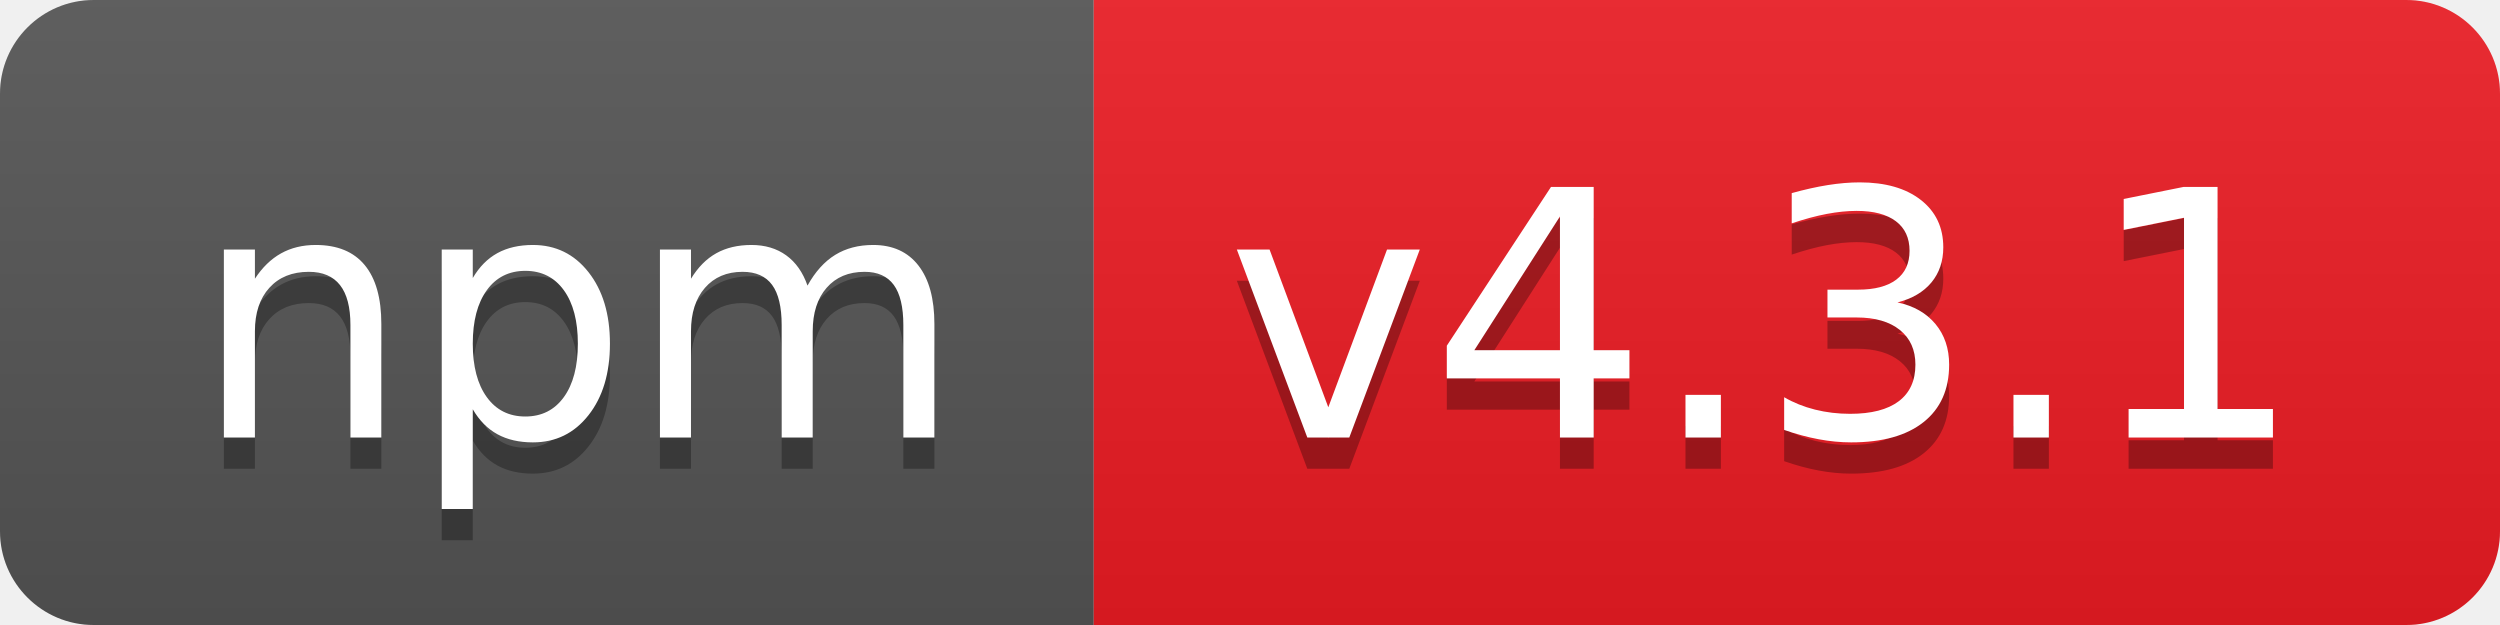
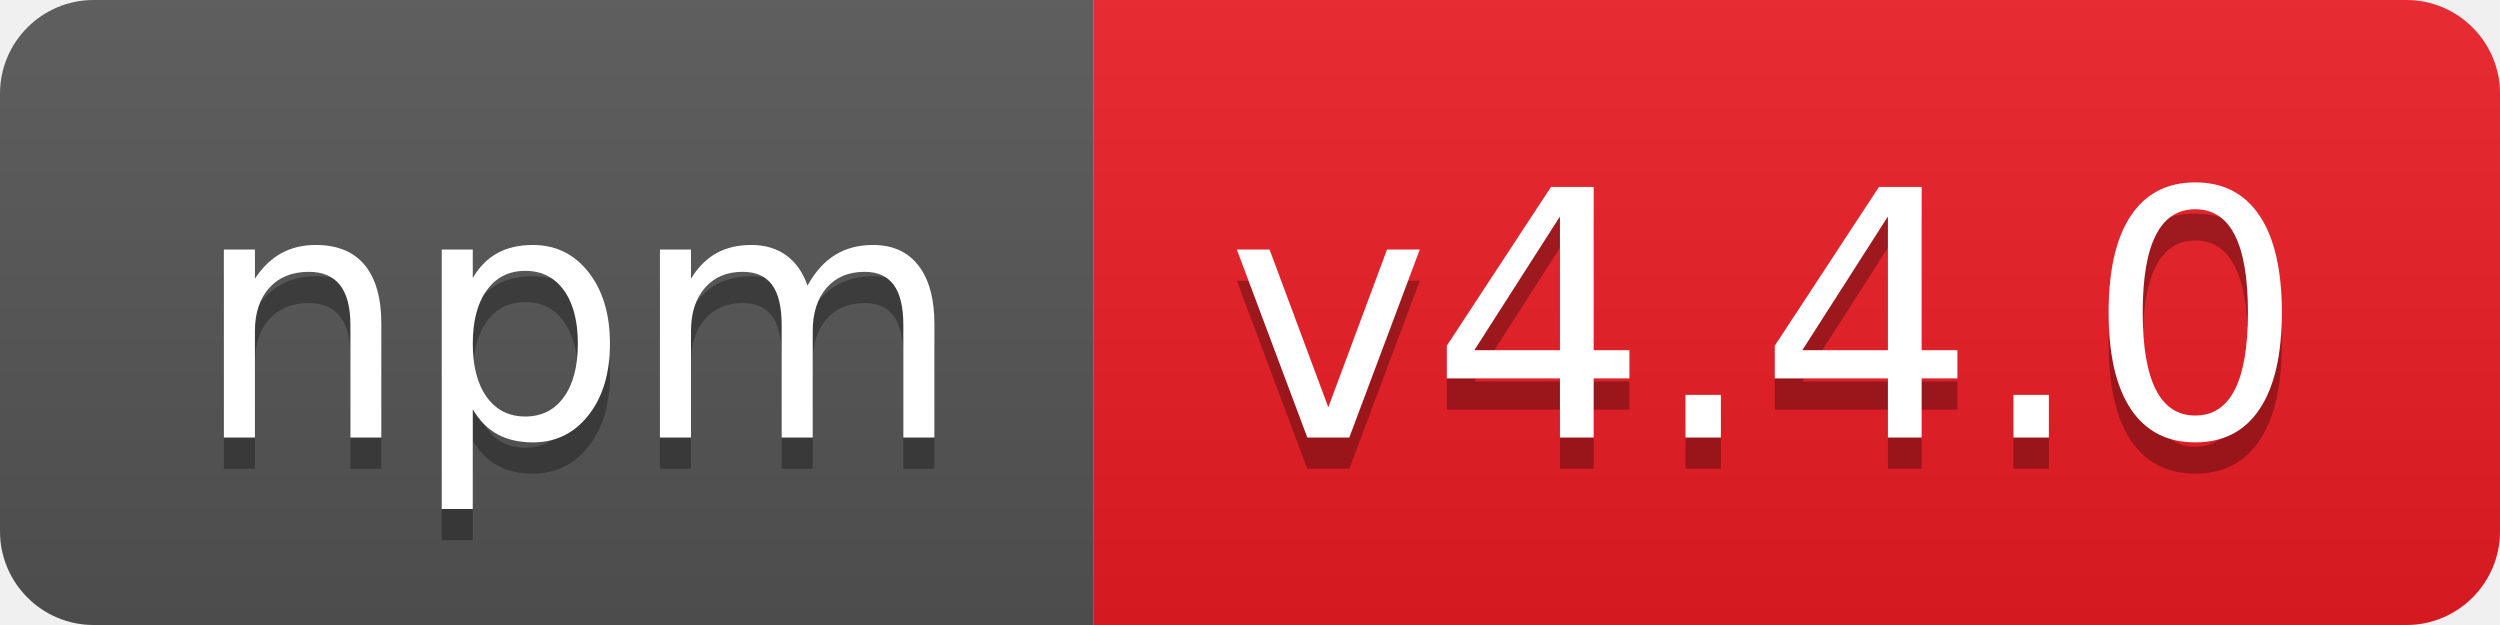
- <svg xmlns="http://www.w3.org/2000/svg" width="80" height="20" role="img" aria-label="npm: v4.3.1">
+ <svg xmlns="http://www.w3.org/2000/svg" width="80" height="20" role="img" aria-label="npm: v4.4.0">
  <linearGradient id="s" x2="0" y2="100%">
    <stop offset="0" stop-color="#bbb" stop-opacity=".1" />
    <stop offset="1" stop-opacity=".1" />
  </linearGradient>
  <clipPath id="r">
    <rect width="80" height="20" rx="3" fill="#fff" />
  </clipPath>
  <g clip-path="url(#r)">
    <rect width="35" height="20" fill="#555" />
    <rect x="35" width="45" height="20" fill="#ed1c24" />
    <rect width="80" height="20" fill="url(#s)" />
  </g>
  <g fill="#fff" text-anchor="middle" font-family="Verdana,Geneva,DejaVu Sans,sans-serif" text-rendering="geometricPrecision" font-size="110">
    <text aria-hidden="true" x="185" y="150" fill="#010101" fill-opacity=".3" transform="scale(.1)" textLength="250">npm</text>
    <text x="185" y="140" transform="scale(.1)" fill="#fff" textLength="250">npm</text>
-     <text aria-hidden="true" x="565" y="150" fill="#010101" fill-opacity=".3" transform="scale(.1)" textLength="350">v4.3.1</text>
-     <text x="565" y="140" transform="scale(.1)" fill="#fff" textLength="350">v4.3.1</text>
+     <text aria-hidden="true" x="565" y="150" fill="#010101" fill-opacity=".3" transform="scale(.1)" textLength="350">v4.4.0</text>
+     <text x="565" y="140" transform="scale(.1)" fill="#fff" textLength="350">v4.4.0</text>
  </g>
</svg>
